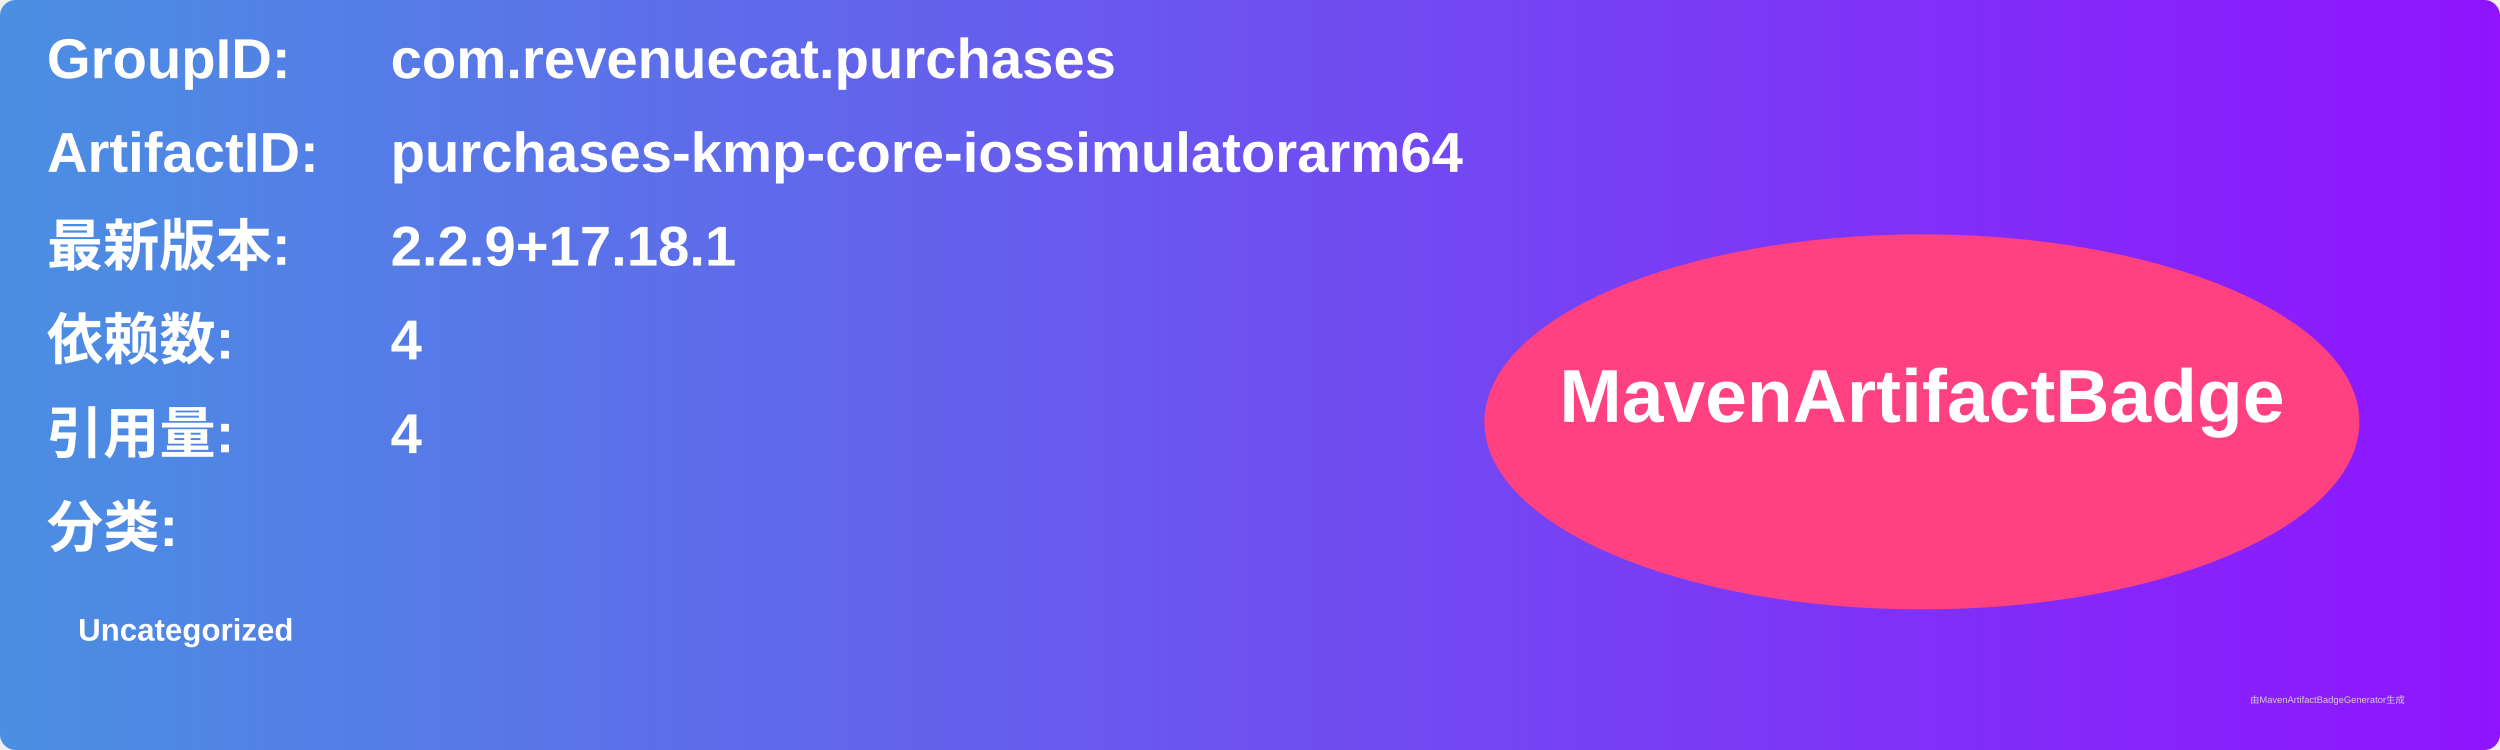
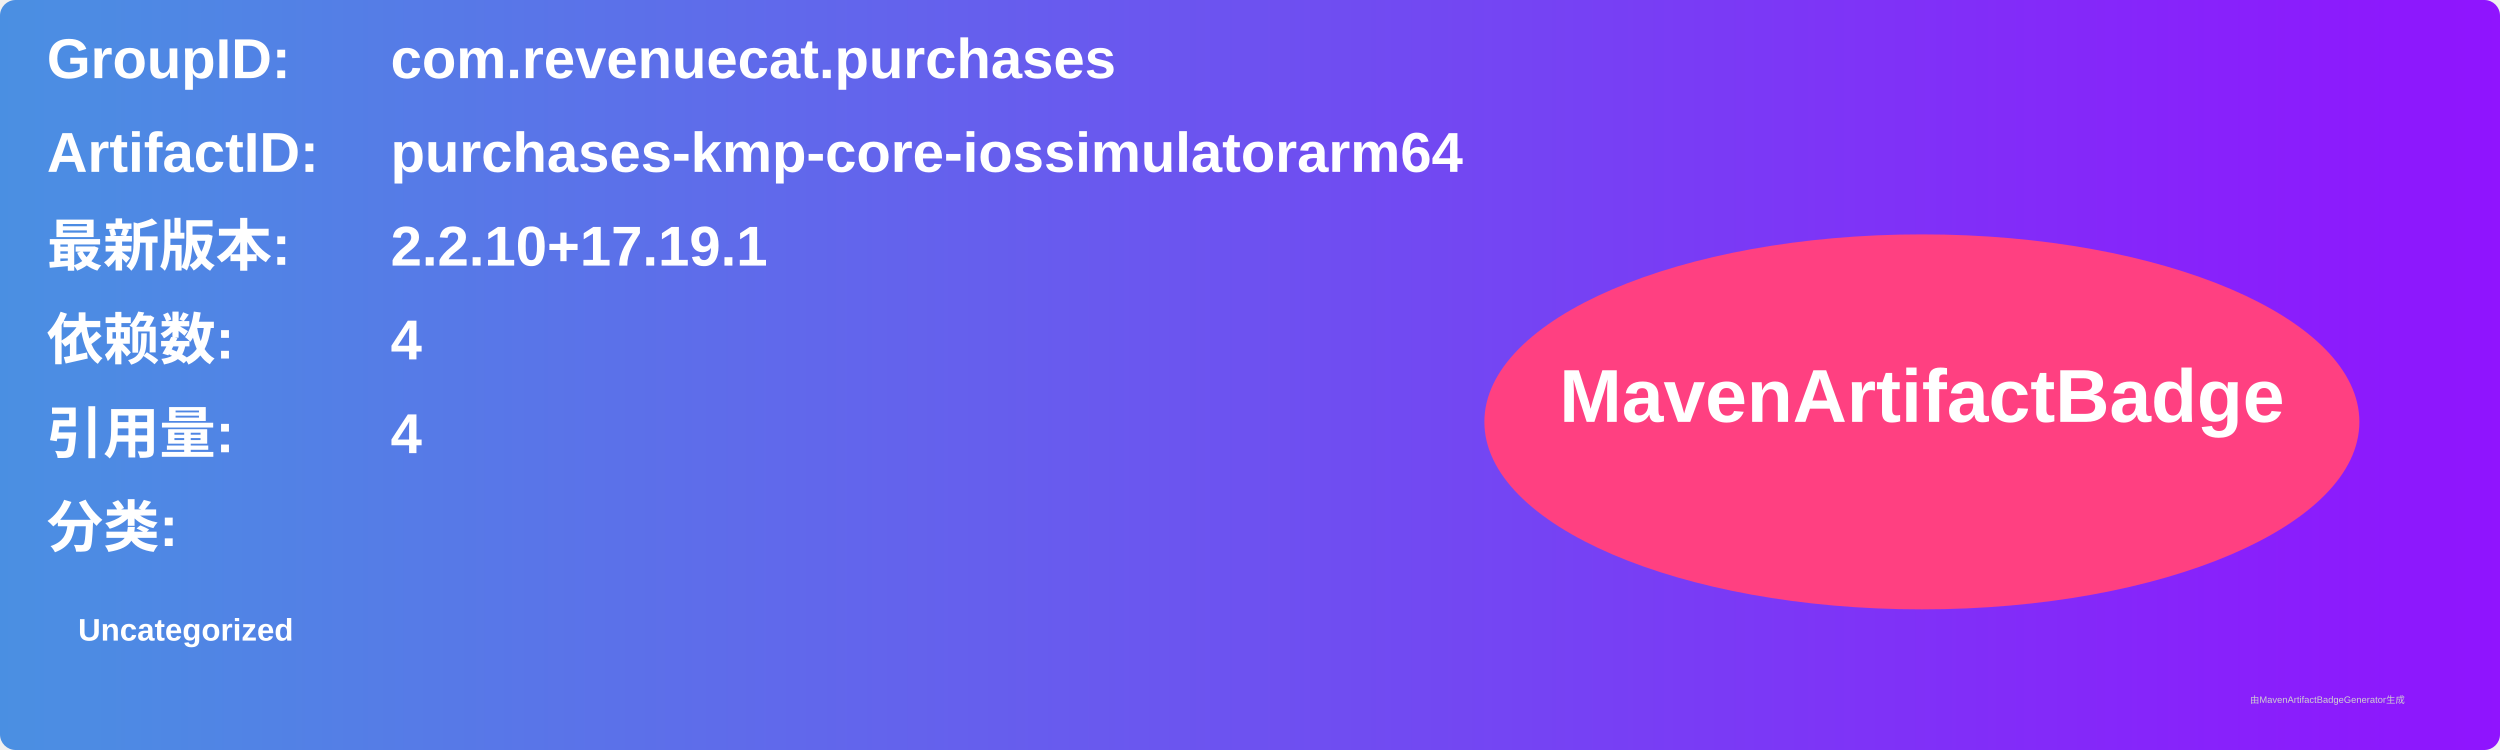
<svg xmlns="http://www.w3.org/2000/svg" width="800" height="240" viewBox="0 0 800 240">
  <linearGradient id="grad" x1="0%" y1="0%" x2="100%" y2="0%">
    <stop offset="0%" stop-color="#4a90e2" />
    <stop offset="100%" stop-color="#9013fe" />
  </linearGradient>
  <rect width="100%" height="100%" rx="5" ry="5" fill="url(#grad)" />
  <g transform="translate(15, 15)">
    <text x="0" y="10" font-family="Arial" font-size="18" fill="white" font-weight="bold" width="260">GroupID:</text>
    <text x="110" y="10" font-family="Arial" font-size="18" fill="white" font-weight="bold" width="460">com.revenuecat.purchases</text>
    <text x="0" y="40" font-family="Arial" font-size="18" fill="white" font-weight="bold" width="260">ArtifactID:</text>
    <text x="110" y="40" font-family="Arial" font-size="18" fill="white" font-weight="bold" width="460">purchases-kmp-core-iossimulatorarm64</text>
    <text x="0" y="70" font-family="Arial" font-size="18" fill="white" font-weight="bold">最新版本:</text>
    <text x="110" y="70" font-family="Arial" font-size="18" fill="white" font-weight="bold">
-       <tspan font-weight="bold">2.2.9+17.18.1</tspan>
+       <tspan font-weight="bold">2.2.10+17.19.1</tspan>
    </text>
    <text x="0" y="100" font-family="Arial" font-size="18" fill="white" font-weight="bold">依赖数: </text>
    <text x="110" y="100" font-family="Arial" font-size="18" fill="white">
      <tspan font-weight="bold">4</tspan>
    </text>
    <text x="0" y="130" font-family="Arial" font-size="18" fill="white" font-weight="bold">引用量: </text>
    <text x="110" y="130" font-family="Arial" font-size="18" fill="white">
      <tspan font-weight="bold">4</tspan>
    </text>
    <text x="0" y="160" font-family="Arial" font-size="18" fill="white" font-weight="bold">分类:</text>
    <text x="10" y="190" font-family="Arial" font-size="10" fill="white">
      <tspan font-weight="bold">Uncategorized</tspan>
    </text>
    <ellipse cx="600" cy="120" rx="140" ry="60" fill="#ff4081" />
    <text x="600" y="120" text-anchor="middle" font-family="Arial" font-size="24" fill="white" font-weight="bold">MavenArtifactBadge</text>
  </g>
  <text x="720" y="225" font-family="Arial" font-size="3" fill="#d0d0d0">由MavenArtifactBadgeGenerator生成</text>
</svg>
